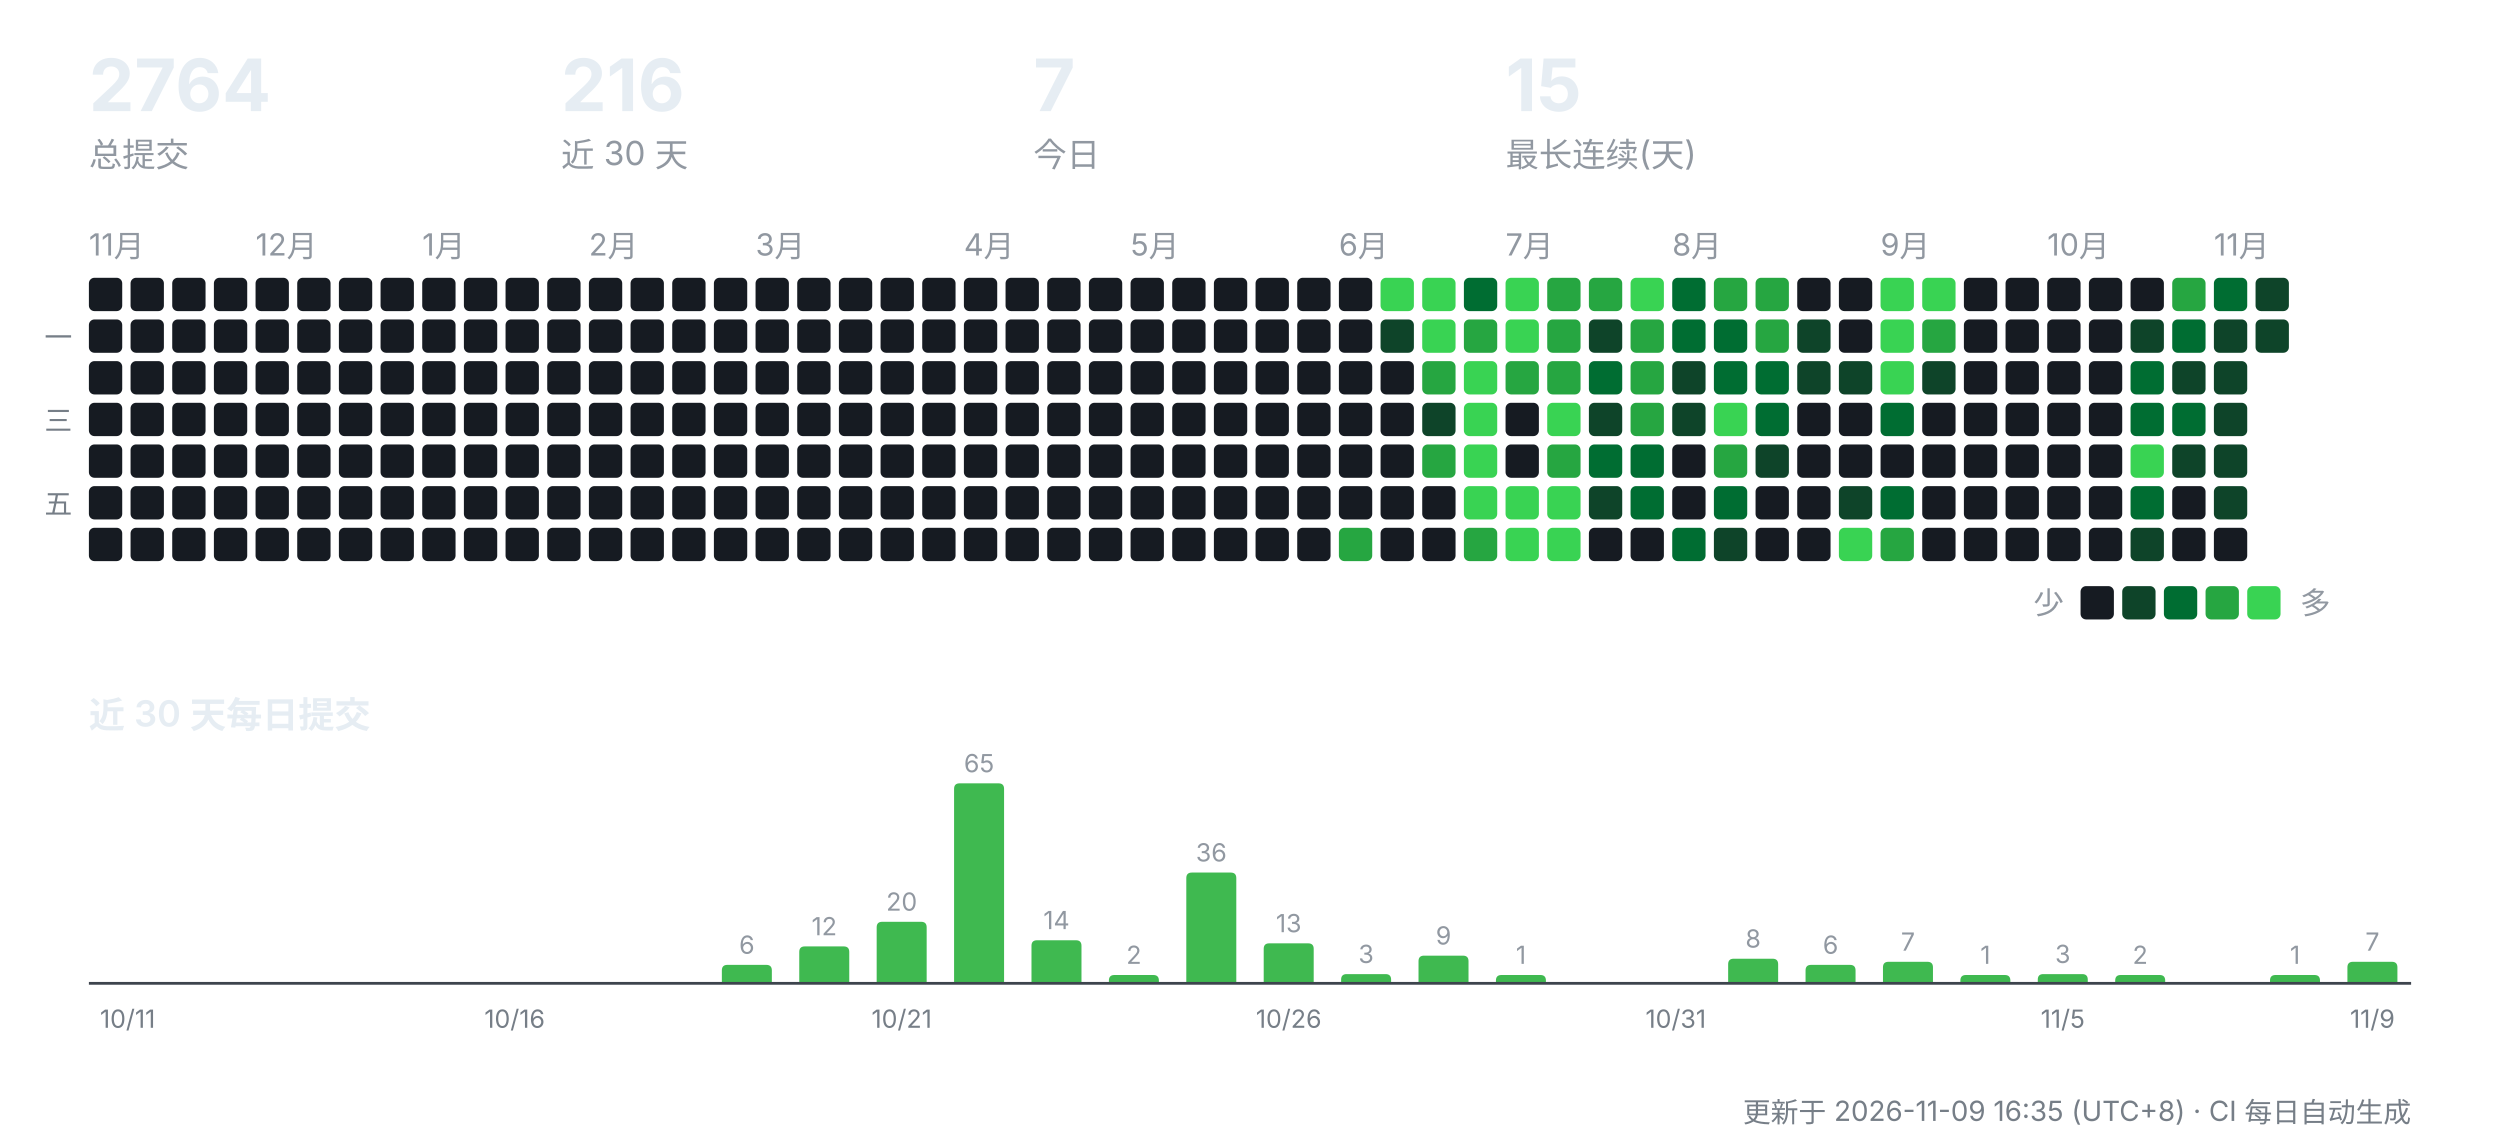
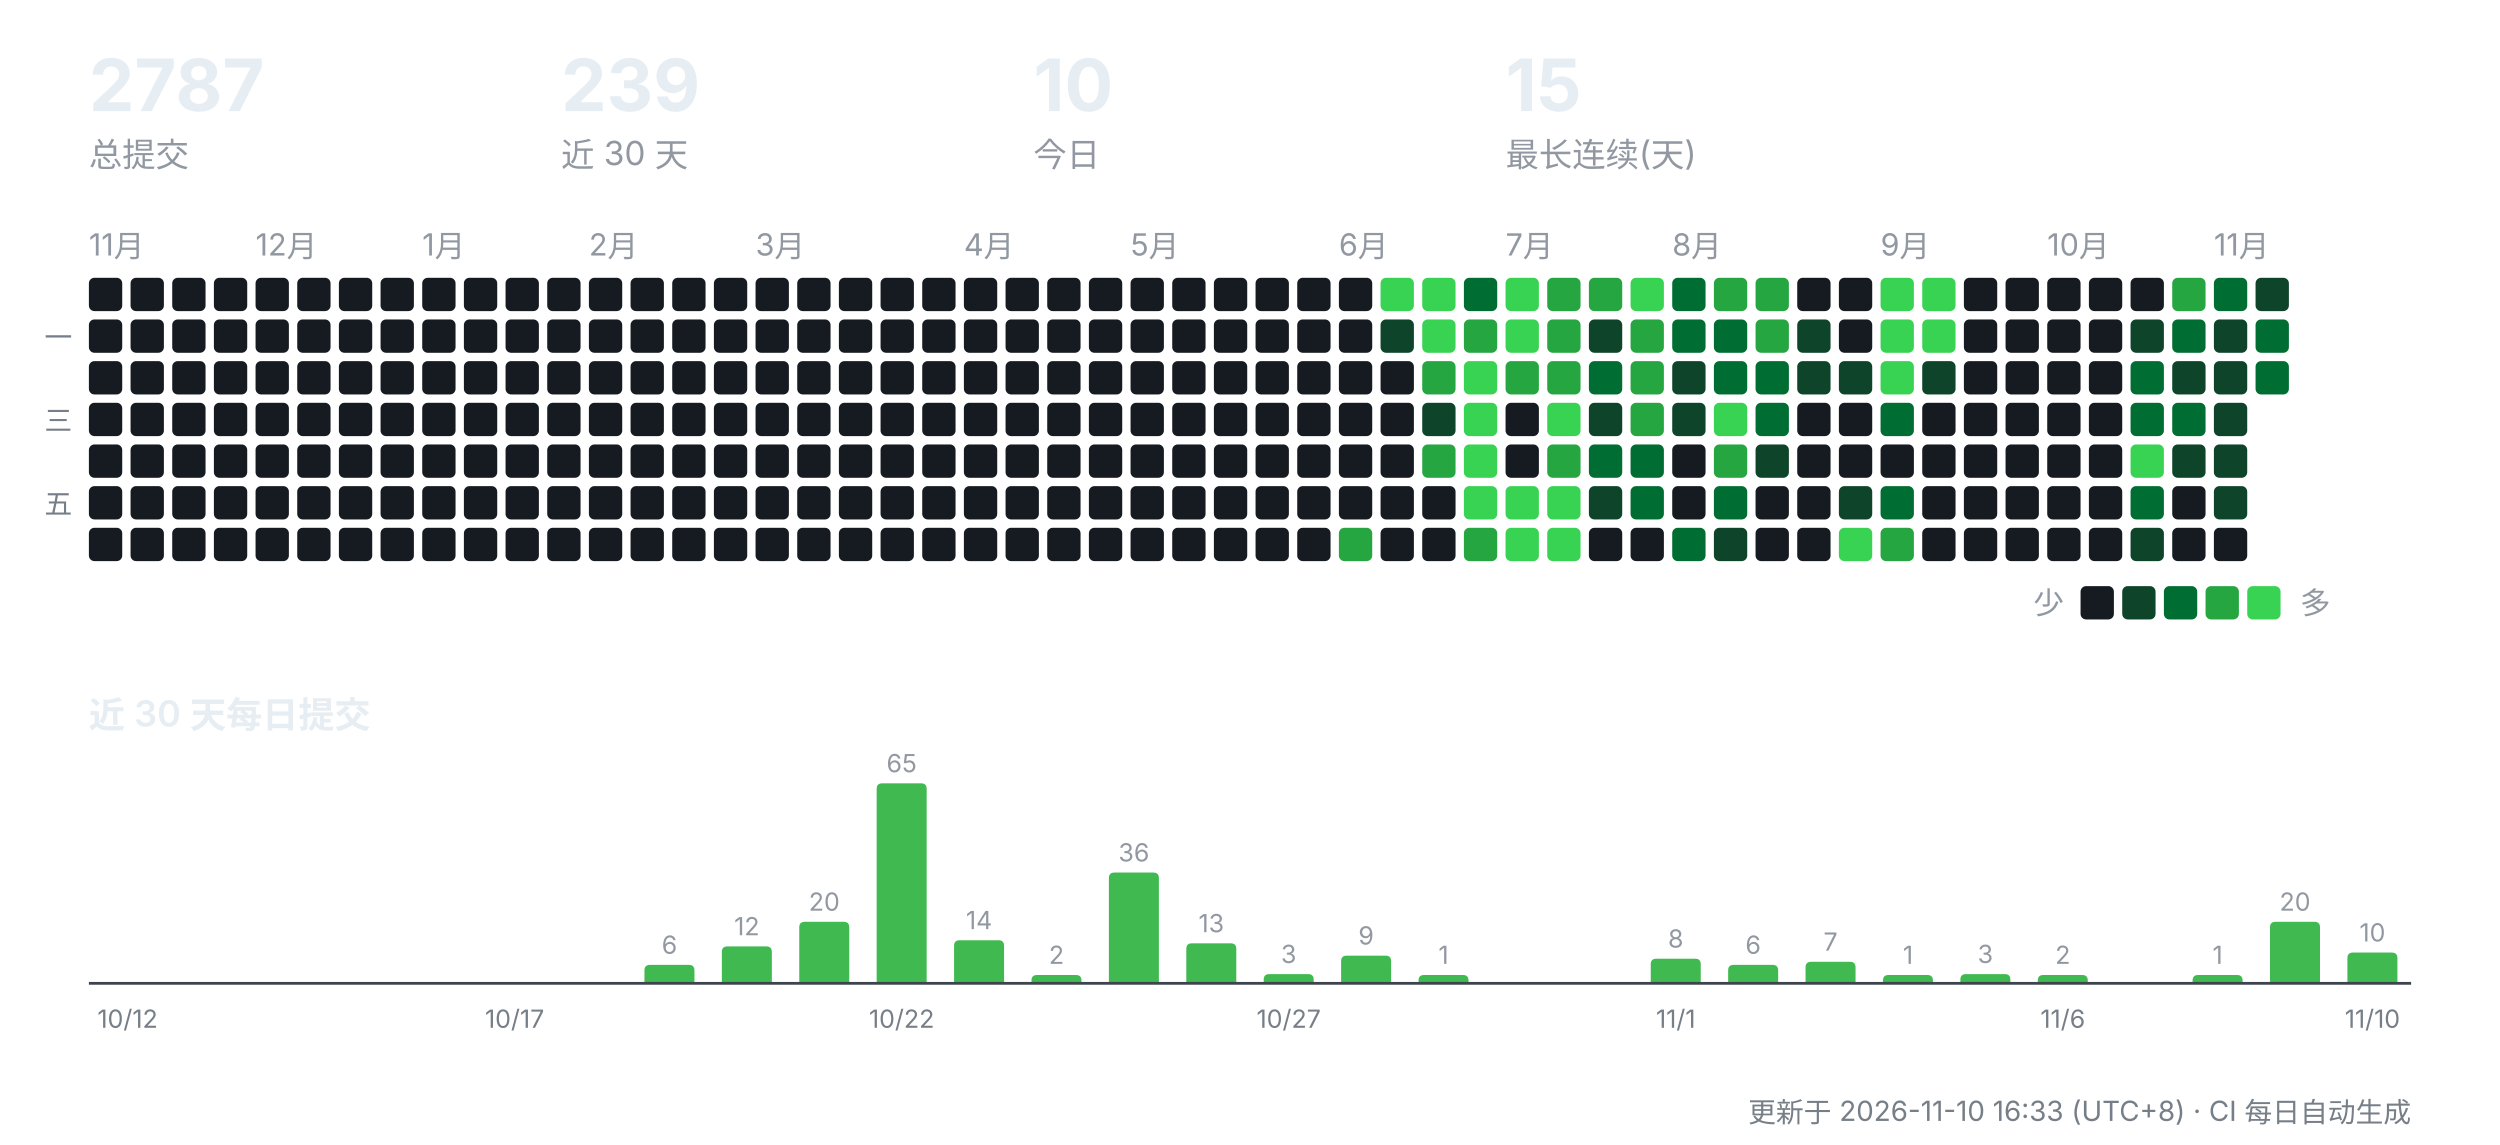
<svg xmlns="http://www.w3.org/2000/svg" width="900" height="412" viewBox="0 0 900 412" role="img" aria-label="CreatorOS 提交活动">
  <g font-family="-apple-system,'Segoe UI','PingFang SC','Hiragino Sans GB','Microsoft YaHei',sans-serif">
-     <text x="32" y="40" font-size="26" font-weight="700" fill="#e6edf3">2764</text>
+     <text x="32" y="40" font-size="26" font-weight="700" fill="#e6edf3">2787</text>
    <text x="32" y="60" font-size="12" fill="#9198a1">总提交</text>
-     <text x="202" y="40" font-size="26" font-weight="700" fill="#e6edf3">216</text>
+     <text x="202" y="40" font-size="26" font-weight="700" fill="#e6edf3">239</text>
    <text x="202" y="60" font-size="12" fill="#9198a1">近 30 天</text>
-     <text x="372" y="40" font-size="26" font-weight="700" fill="#e6edf3">7</text>
+     <text x="372" y="40" font-size="26" font-weight="700" fill="#e6edf3">10</text>
    <text x="372" y="60" font-size="12" fill="#9198a1">今日</text>
    <text x="542" y="40" font-size="26" font-weight="700" fill="#e6edf3">15</text>
    <text x="542" y="60" font-size="12" fill="#9198a1">最长连续(天)</text>
    <text x="32" y="92" font-size="11" fill="#9198a1">11月</text>
    <rect x="32" y="100" width="12" height="12" rx="2" fill="#161b22" />
    <rect x="32" y="115" width="12" height="12" rx="2" fill="#161b22" />
    <rect x="32" y="130" width="12" height="12" rx="2" fill="#161b22" />
    <rect x="32" y="145" width="12" height="12" rx="2" fill="#161b22" />
    <rect x="32" y="160" width="12" height="12" rx="2" fill="#161b22" />
    <rect x="32" y="175" width="12" height="12" rx="2" fill="#161b22" />
    <rect x="32" y="190" width="12" height="12" rx="2" fill="#161b22" />
    <rect x="47" y="100" width="12" height="12" rx="2" fill="#161b22" />
    <rect x="47" y="115" width="12" height="12" rx="2" fill="#161b22" />
    <rect x="47" y="130" width="12" height="12" rx="2" fill="#161b22" />
    <rect x="47" y="145" width="12" height="12" rx="2" fill="#161b22" />
    <rect x="47" y="160" width="12" height="12" rx="2" fill="#161b22" />
    <rect x="47" y="175" width="12" height="12" rx="2" fill="#161b22" />
    <rect x="47" y="190" width="12" height="12" rx="2" fill="#161b22" />
    <rect x="62" y="100" width="12" height="12" rx="2" fill="#161b22" />
    <rect x="62" y="115" width="12" height="12" rx="2" fill="#161b22" />
    <rect x="62" y="130" width="12" height="12" rx="2" fill="#161b22" />
    <rect x="62" y="145" width="12" height="12" rx="2" fill="#161b22" />
    <rect x="62" y="160" width="12" height="12" rx="2" fill="#161b22" />
    <rect x="62" y="175" width="12" height="12" rx="2" fill="#161b22" />
    <rect x="62" y="190" width="12" height="12" rx="2" fill="#161b22" />
    <rect x="77" y="100" width="12" height="12" rx="2" fill="#161b22" />
    <rect x="77" y="115" width="12" height="12" rx="2" fill="#161b22" />
    <rect x="77" y="130" width="12" height="12" rx="2" fill="#161b22" />
    <rect x="77" y="145" width="12" height="12" rx="2" fill="#161b22" />
    <rect x="77" y="160" width="12" height="12" rx="2" fill="#161b22" />
    <rect x="77" y="175" width="12" height="12" rx="2" fill="#161b22" />
    <rect x="77" y="190" width="12" height="12" rx="2" fill="#161b22" />
    <text x="92" y="92" font-size="11" fill="#9198a1">12月</text>
    <rect x="92" y="100" width="12" height="12" rx="2" fill="#161b22" />
    <rect x="92" y="115" width="12" height="12" rx="2" fill="#161b22" />
    <rect x="92" y="130" width="12" height="12" rx="2" fill="#161b22" />
    <rect x="92" y="145" width="12" height="12" rx="2" fill="#161b22" />
    <rect x="92" y="160" width="12" height="12" rx="2" fill="#161b22" />
    <rect x="92" y="175" width="12" height="12" rx="2" fill="#161b22" />
    <rect x="92" y="190" width="12" height="12" rx="2" fill="#161b22" />
    <rect x="107" y="100" width="12" height="12" rx="2" fill="#161b22" />
    <rect x="107" y="115" width="12" height="12" rx="2" fill="#161b22" />
    <rect x="107" y="130" width="12" height="12" rx="2" fill="#161b22" />
    <rect x="107" y="145" width="12" height="12" rx="2" fill="#161b22" />
    <rect x="107" y="160" width="12" height="12" rx="2" fill="#161b22" />
    <rect x="107" y="175" width="12" height="12" rx="2" fill="#161b22" />
    <rect x="107" y="190" width="12" height="12" rx="2" fill="#161b22" />
    <rect x="122" y="100" width="12" height="12" rx="2" fill="#161b22" />
    <rect x="122" y="115" width="12" height="12" rx="2" fill="#161b22" />
    <rect x="122" y="130" width="12" height="12" rx="2" fill="#161b22" />
    <rect x="122" y="145" width="12" height="12" rx="2" fill="#161b22" />
    <rect x="122" y="160" width="12" height="12" rx="2" fill="#161b22" />
    <rect x="122" y="175" width="12" height="12" rx="2" fill="#161b22" />
    <rect x="122" y="190" width="12" height="12" rx="2" fill="#161b22" />
    <rect x="137" y="100" width="12" height="12" rx="2" fill="#161b22" />
    <rect x="137" y="115" width="12" height="12" rx="2" fill="#161b22" />
    <rect x="137" y="130" width="12" height="12" rx="2" fill="#161b22" />
    <rect x="137" y="145" width="12" height="12" rx="2" fill="#161b22" />
    <rect x="137" y="160" width="12" height="12" rx="2" fill="#161b22" />
    <rect x="137" y="175" width="12" height="12" rx="2" fill="#161b22" />
    <rect x="137" y="190" width="12" height="12" rx="2" fill="#161b22" />
    <text x="152" y="92" font-size="11" fill="#9198a1">1月</text>
    <rect x="152" y="100" width="12" height="12" rx="2" fill="#161b22" />
    <rect x="152" y="115" width="12" height="12" rx="2" fill="#161b22" />
    <rect x="152" y="130" width="12" height="12" rx="2" fill="#161b22" />
    <rect x="152" y="145" width="12" height="12" rx="2" fill="#161b22" />
    <rect x="152" y="160" width="12" height="12" rx="2" fill="#161b22" />
    <rect x="152" y="175" width="12" height="12" rx="2" fill="#161b22" />
    <rect x="152" y="190" width="12" height="12" rx="2" fill="#161b22" />
    <rect x="167" y="100" width="12" height="12" rx="2" fill="#161b22" />
    <rect x="167" y="115" width="12" height="12" rx="2" fill="#161b22" />
    <rect x="167" y="130" width="12" height="12" rx="2" fill="#161b22" />
    <rect x="167" y="145" width="12" height="12" rx="2" fill="#161b22" />
    <rect x="167" y="160" width="12" height="12" rx="2" fill="#161b22" />
    <rect x="167" y="175" width="12" height="12" rx="2" fill="#161b22" />
    <rect x="167" y="190" width="12" height="12" rx="2" fill="#161b22" />
    <rect x="182" y="100" width="12" height="12" rx="2" fill="#161b22" />
    <rect x="182" y="115" width="12" height="12" rx="2" fill="#161b22" />
    <rect x="182" y="130" width="12" height="12" rx="2" fill="#161b22" />
    <rect x="182" y="145" width="12" height="12" rx="2" fill="#161b22" />
    <rect x="182" y="160" width="12" height="12" rx="2" fill="#161b22" />
    <rect x="182" y="175" width="12" height="12" rx="2" fill="#161b22" />
    <rect x="182" y="190" width="12" height="12" rx="2" fill="#161b22" />
    <rect x="197" y="100" width="12" height="12" rx="2" fill="#161b22" />
    <rect x="197" y="115" width="12" height="12" rx="2" fill="#161b22" />
    <rect x="197" y="130" width="12" height="12" rx="2" fill="#161b22" />
    <rect x="197" y="145" width="12" height="12" rx="2" fill="#161b22" />
    <rect x="197" y="160" width="12" height="12" rx="2" fill="#161b22" />
    <rect x="197" y="175" width="12" height="12" rx="2" fill="#161b22" />
    <rect x="197" y="190" width="12" height="12" rx="2" fill="#161b22" />
    <text x="212" y="92" font-size="11" fill="#9198a1">2月</text>
    <rect x="212" y="100" width="12" height="12" rx="2" fill="#161b22" />
    <rect x="212" y="115" width="12" height="12" rx="2" fill="#161b22" />
    <rect x="212" y="130" width="12" height="12" rx="2" fill="#161b22" />
    <rect x="212" y="145" width="12" height="12" rx="2" fill="#161b22" />
    <rect x="212" y="160" width="12" height="12" rx="2" fill="#161b22" />
    <rect x="212" y="175" width="12" height="12" rx="2" fill="#161b22" />
    <rect x="212" y="190" width="12" height="12" rx="2" fill="#161b22" />
    <rect x="227" y="100" width="12" height="12" rx="2" fill="#161b22" />
    <rect x="227" y="115" width="12" height="12" rx="2" fill="#161b22" />
    <rect x="227" y="130" width="12" height="12" rx="2" fill="#161b22" />
    <rect x="227" y="145" width="12" height="12" rx="2" fill="#161b22" />
    <rect x="227" y="160" width="12" height="12" rx="2" fill="#161b22" />
    <rect x="227" y="175" width="12" height="12" rx="2" fill="#161b22" />
    <rect x="227" y="190" width="12" height="12" rx="2" fill="#161b22" />
    <rect x="242" y="100" width="12" height="12" rx="2" fill="#161b22" />
    <rect x="242" y="115" width="12" height="12" rx="2" fill="#161b22" />
    <rect x="242" y="130" width="12" height="12" rx="2" fill="#161b22" />
    <rect x="242" y="145" width="12" height="12" rx="2" fill="#161b22" />
    <rect x="242" y="160" width="12" height="12" rx="2" fill="#161b22" />
    <rect x="242" y="175" width="12" height="12" rx="2" fill="#161b22" />
    <rect x="242" y="190" width="12" height="12" rx="2" fill="#161b22" />
    <rect x="257" y="100" width="12" height="12" rx="2" fill="#161b22" />
    <rect x="257" y="115" width="12" height="12" rx="2" fill="#161b22" />
    <rect x="257" y="130" width="12" height="12" rx="2" fill="#161b22" />
    <rect x="257" y="145" width="12" height="12" rx="2" fill="#161b22" />
    <rect x="257" y="160" width="12" height="12" rx="2" fill="#161b22" />
    <rect x="257" y="175" width="12" height="12" rx="2" fill="#161b22" />
    <rect x="257" y="190" width="12" height="12" rx="2" fill="#161b22" />
    <text x="272" y="92" font-size="11" fill="#9198a1">3月</text>
    <rect x="272" y="100" width="12" height="12" rx="2" fill="#161b22" />
    <rect x="272" y="115" width="12" height="12" rx="2" fill="#161b22" />
    <rect x="272" y="130" width="12" height="12" rx="2" fill="#161b22" />
    <rect x="272" y="145" width="12" height="12" rx="2" fill="#161b22" />
    <rect x="272" y="160" width="12" height="12" rx="2" fill="#161b22" />
    <rect x="272" y="175" width="12" height="12" rx="2" fill="#161b22" />
    <rect x="272" y="190" width="12" height="12" rx="2" fill="#161b22" />
    <rect x="287" y="100" width="12" height="12" rx="2" fill="#161b22" />
    <rect x="287" y="115" width="12" height="12" rx="2" fill="#161b22" />
    <rect x="287" y="130" width="12" height="12" rx="2" fill="#161b22" />
    <rect x="287" y="145" width="12" height="12" rx="2" fill="#161b22" />
    <rect x="287" y="160" width="12" height="12" rx="2" fill="#161b22" />
    <rect x="287" y="175" width="12" height="12" rx="2" fill="#161b22" />
    <rect x="287" y="190" width="12" height="12" rx="2" fill="#161b22" />
    <rect x="302" y="100" width="12" height="12" rx="2" fill="#161b22" />
    <rect x="302" y="115" width="12" height="12" rx="2" fill="#161b22" />
    <rect x="302" y="130" width="12" height="12" rx="2" fill="#161b22" />
    <rect x="302" y="145" width="12" height="12" rx="2" fill="#161b22" />
    <rect x="302" y="160" width="12" height="12" rx="2" fill="#161b22" />
    <rect x="302" y="175" width="12" height="12" rx="2" fill="#161b22" />
    <rect x="302" y="190" width="12" height="12" rx="2" fill="#161b22" />
    <rect x="317" y="100" width="12" height="12" rx="2" fill="#161b22" />
    <rect x="317" y="115" width="12" height="12" rx="2" fill="#161b22" />
    <rect x="317" y="130" width="12" height="12" rx="2" fill="#161b22" />
    <rect x="317" y="145" width="12" height="12" rx="2" fill="#161b22" />
    <rect x="317" y="160" width="12" height="12" rx="2" fill="#161b22" />
    <rect x="317" y="175" width="12" height="12" rx="2" fill="#161b22" />
    <rect x="317" y="190" width="12" height="12" rx="2" fill="#161b22" />
    <rect x="332" y="100" width="12" height="12" rx="2" fill="#161b22" />
    <rect x="332" y="115" width="12" height="12" rx="2" fill="#161b22" />
    <rect x="332" y="130" width="12" height="12" rx="2" fill="#161b22" />
    <rect x="332" y="145" width="12" height="12" rx="2" fill="#161b22" />
    <rect x="332" y="160" width="12" height="12" rx="2" fill="#161b22" />
    <rect x="332" y="175" width="12" height="12" rx="2" fill="#161b22" />
    <rect x="332" y="190" width="12" height="12" rx="2" fill="#161b22" />
    <text x="347" y="92" font-size="11" fill="#9198a1">4月</text>
    <rect x="347" y="100" width="12" height="12" rx="2" fill="#161b22" />
    <rect x="347" y="115" width="12" height="12" rx="2" fill="#161b22" />
    <rect x="347" y="130" width="12" height="12" rx="2" fill="#161b22" />
    <rect x="347" y="145" width="12" height="12" rx="2" fill="#161b22" />
    <rect x="347" y="160" width="12" height="12" rx="2" fill="#161b22" />
    <rect x="347" y="175" width="12" height="12" rx="2" fill="#161b22" />
    <rect x="347" y="190" width="12" height="12" rx="2" fill="#161b22" />
    <rect x="362" y="100" width="12" height="12" rx="2" fill="#161b22" />
    <rect x="362" y="115" width="12" height="12" rx="2" fill="#161b22" />
    <rect x="362" y="130" width="12" height="12" rx="2" fill="#161b22" />
    <rect x="362" y="145" width="12" height="12" rx="2" fill="#161b22" />
    <rect x="362" y="160" width="12" height="12" rx="2" fill="#161b22" />
    <rect x="362" y="175" width="12" height="12" rx="2" fill="#161b22" />
    <rect x="362" y="190" width="12" height="12" rx="2" fill="#161b22" />
    <rect x="377" y="100" width="12" height="12" rx="2" fill="#161b22" />
    <rect x="377" y="115" width="12" height="12" rx="2" fill="#161b22" />
    <rect x="377" y="130" width="12" height="12" rx="2" fill="#161b22" />
    <rect x="377" y="145" width="12" height="12" rx="2" fill="#161b22" />
    <rect x="377" y="160" width="12" height="12" rx="2" fill="#161b22" />
    <rect x="377" y="175" width="12" height="12" rx="2" fill="#161b22" />
    <rect x="377" y="190" width="12" height="12" rx="2" fill="#161b22" />
    <rect x="392" y="100" width="12" height="12" rx="2" fill="#161b22" />
    <rect x="392" y="115" width="12" height="12" rx="2" fill="#161b22" />
    <rect x="392" y="130" width="12" height="12" rx="2" fill="#161b22" />
    <rect x="392" y="145" width="12" height="12" rx="2" fill="#161b22" />
    <rect x="392" y="160" width="12" height="12" rx="2" fill="#161b22" />
    <rect x="392" y="175" width="12" height="12" rx="2" fill="#161b22" />
    <rect x="392" y="190" width="12" height="12" rx="2" fill="#161b22" />
    <text x="407" y="92" font-size="11" fill="#9198a1">5月</text>
    <rect x="407" y="100" width="12" height="12" rx="2" fill="#161b22" />
    <rect x="407" y="115" width="12" height="12" rx="2" fill="#161b22" />
    <rect x="407" y="130" width="12" height="12" rx="2" fill="#161b22" />
    <rect x="407" y="145" width="12" height="12" rx="2" fill="#161b22" />
    <rect x="407" y="160" width="12" height="12" rx="2" fill="#161b22" />
    <rect x="407" y="175" width="12" height="12" rx="2" fill="#161b22" />
    <rect x="407" y="190" width="12" height="12" rx="2" fill="#161b22" />
    <rect x="422" y="100" width="12" height="12" rx="2" fill="#161b22" />
    <rect x="422" y="115" width="12" height="12" rx="2" fill="#161b22" />
    <rect x="422" y="130" width="12" height="12" rx="2" fill="#161b22" />
    <rect x="422" y="145" width="12" height="12" rx="2" fill="#161b22" />
    <rect x="422" y="160" width="12" height="12" rx="2" fill="#161b22" />
    <rect x="422" y="175" width="12" height="12" rx="2" fill="#161b22" />
    <rect x="422" y="190" width="12" height="12" rx="2" fill="#161b22" />
    <rect x="437" y="100" width="12" height="12" rx="2" fill="#161b22" />
    <rect x="437" y="115" width="12" height="12" rx="2" fill="#161b22" />
    <rect x="437" y="130" width="12" height="12" rx="2" fill="#161b22" />
    <rect x="437" y="145" width="12" height="12" rx="2" fill="#161b22" />
    <rect x="437" y="160" width="12" height="12" rx="2" fill="#161b22" />
    <rect x="437" y="175" width="12" height="12" rx="2" fill="#161b22" />
    <rect x="437" y="190" width="12" height="12" rx="2" fill="#161b22" />
    <rect x="452" y="100" width="12" height="12" rx="2" fill="#161b22" />
    <rect x="452" y="115" width="12" height="12" rx="2" fill="#161b22" />
    <rect x="452" y="130" width="12" height="12" rx="2" fill="#161b22" />
    <rect x="452" y="145" width="12" height="12" rx="2" fill="#161b22" />
    <rect x="452" y="160" width="12" height="12" rx="2" fill="#161b22" />
    <rect x="452" y="175" width="12" height="12" rx="2" fill="#161b22" />
    <rect x="452" y="190" width="12" height="12" rx="2" fill="#161b22" />
    <rect x="467" y="100" width="12" height="12" rx="2" fill="#161b22" />
    <rect x="467" y="115" width="12" height="12" rx="2" fill="#161b22" />
    <rect x="467" y="130" width="12" height="12" rx="2" fill="#161b22" />
    <rect x="467" y="145" width="12" height="12" rx="2" fill="#161b22" />
    <rect x="467" y="160" width="12" height="12" rx="2" fill="#161b22" />
    <rect x="467" y="175" width="12" height="12" rx="2" fill="#161b22" />
    <rect x="467" y="190" width="12" height="12" rx="2" fill="#161b22" />
    <text x="482" y="92" font-size="11" fill="#9198a1">6月</text>
    <rect x="482" y="100" width="12" height="12" rx="2" fill="#161b22" />
    <rect x="482" y="115" width="12" height="12" rx="2" fill="#161b22" />
    <rect x="482" y="130" width="12" height="12" rx="2" fill="#161b22" />
    <rect x="482" y="145" width="12" height="12" rx="2" fill="#161b22" />
    <rect x="482" y="160" width="12" height="12" rx="2" fill="#161b22" />
    <rect x="482" y="175" width="12" height="12" rx="2" fill="#161b22" />
    <rect x="482" y="190" width="12" height="12" rx="2" fill="#26a641" />
    <rect x="497" y="100" width="12" height="12" rx="2" fill="#39d353" />
    <rect x="497" y="115" width="12" height="12" rx="2" fill="#0e4429" />
    <rect x="497" y="130" width="12" height="12" rx="2" fill="#161b22" />
    <rect x="497" y="145" width="12" height="12" rx="2" fill="#161b22" />
    <rect x="497" y="160" width="12" height="12" rx="2" fill="#161b22" />
    <rect x="497" y="175" width="12" height="12" rx="2" fill="#161b22" />
    <rect x="497" y="190" width="12" height="12" rx="2" fill="#161b22" />
    <rect x="512" y="100" width="12" height="12" rx="2" fill="#39d353" />
    <rect x="512" y="115" width="12" height="12" rx="2" fill="#39d353" />
    <rect x="512" y="130" width="12" height="12" rx="2" fill="#26a641" />
    <rect x="512" y="145" width="12" height="12" rx="2" fill="#0e4429" />
    <rect x="512" y="160" width="12" height="12" rx="2" fill="#26a641" />
    <rect x="512" y="175" width="12" height="12" rx="2" fill="#161b22" />
    <rect x="512" y="190" width="12" height="12" rx="2" fill="#161b22" />
    <rect x="527" y="100" width="12" height="12" rx="2" fill="#006d32" />
    <rect x="527" y="115" width="12" height="12" rx="2" fill="#26a641" />
    <rect x="527" y="130" width="12" height="12" rx="2" fill="#39d353" />
    <rect x="527" y="145" width="12" height="12" rx="2" fill="#39d353" />
    <rect x="527" y="160" width="12" height="12" rx="2" fill="#39d353" />
    <rect x="527" y="175" width="12" height="12" rx="2" fill="#39d353" />
    <rect x="527" y="190" width="12" height="12" rx="2" fill="#26a641" />
    <text x="542" y="92" font-size="11" fill="#9198a1">7月</text>
    <rect x="542" y="100" width="12" height="12" rx="2" fill="#39d353" />
    <rect x="542" y="115" width="12" height="12" rx="2" fill="#39d353" />
    <rect x="542" y="130" width="12" height="12" rx="2" fill="#26a641" />
    <rect x="542" y="145" width="12" height="12" rx="2" fill="#161b22" />
    <rect x="542" y="160" width="12" height="12" rx="2" fill="#161b22" />
    <rect x="542" y="175" width="12" height="12" rx="2" fill="#39d353" />
    <rect x="542" y="190" width="12" height="12" rx="2" fill="#39d353" />
    <rect x="557" y="100" width="12" height="12" rx="2" fill="#26a641" />
    <rect x="557" y="115" width="12" height="12" rx="2" fill="#26a641" />
    <rect x="557" y="130" width="12" height="12" rx="2" fill="#26a641" />
    <rect x="557" y="145" width="12" height="12" rx="2" fill="#39d353" />
    <rect x="557" y="160" width="12" height="12" rx="2" fill="#26a641" />
    <rect x="557" y="175" width="12" height="12" rx="2" fill="#39d353" />
    <rect x="557" y="190" width="12" height="12" rx="2" fill="#39d353" />
    <rect x="572" y="100" width="12" height="12" rx="2" fill="#26a641" />
    <rect x="572" y="115" width="12" height="12" rx="2" fill="#0e4429" />
    <rect x="572" y="130" width="12" height="12" rx="2" fill="#006d32" />
    <rect x="572" y="145" width="12" height="12" rx="2" fill="#0e4429" />
    <rect x="572" y="160" width="12" height="12" rx="2" fill="#006d32" />
    <rect x="572" y="175" width="12" height="12" rx="2" fill="#0e4429" />
    <rect x="572" y="190" width="12" height="12" rx="2" fill="#161b22" />
    <rect x="587" y="100" width="12" height="12" rx="2" fill="#39d353" />
    <rect x="587" y="115" width="12" height="12" rx="2" fill="#26a641" />
    <rect x="587" y="130" width="12" height="12" rx="2" fill="#26a641" />
    <rect x="587" y="145" width="12" height="12" rx="2" fill="#26a641" />
    <rect x="587" y="160" width="12" height="12" rx="2" fill="#006d32" />
    <rect x="587" y="175" width="12" height="12" rx="2" fill="#006d32" />
    <rect x="587" y="190" width="12" height="12" rx="2" fill="#161b22" />
    <text x="602" y="92" font-size="11" fill="#9198a1">8月</text>
    <rect x="602" y="100" width="12" height="12" rx="2" fill="#006d32" />
    <rect x="602" y="115" width="12" height="12" rx="2" fill="#006d32" />
    <rect x="602" y="130" width="12" height="12" rx="2" fill="#0e4429" />
    <rect x="602" y="145" width="12" height="12" rx="2" fill="#0e4429" />
    <rect x="602" y="160" width="12" height="12" rx="2" fill="#161b22" />
    <rect x="602" y="175" width="12" height="12" rx="2" fill="#161b22" />
    <rect x="602" y="190" width="12" height="12" rx="2" fill="#006d32" />
    <rect x="617" y="100" width="12" height="12" rx="2" fill="#26a641" />
    <rect x="617" y="115" width="12" height="12" rx="2" fill="#006d32" />
    <rect x="617" y="130" width="12" height="12" rx="2" fill="#006d32" />
    <rect x="617" y="145" width="12" height="12" rx="2" fill="#39d353" />
    <rect x="617" y="160" width="12" height="12" rx="2" fill="#26a641" />
    <rect x="617" y="175" width="12" height="12" rx="2" fill="#006d32" />
    <rect x="617" y="190" width="12" height="12" rx="2" fill="#0e4429" />
    <rect x="632" y="100" width="12" height="12" rx="2" fill="#26a641" />
    <rect x="632" y="115" width="12" height="12" rx="2" fill="#26a641" />
    <rect x="632" y="130" width="12" height="12" rx="2" fill="#006d32" />
    <rect x="632" y="145" width="12" height="12" rx="2" fill="#006d32" />
    <rect x="632" y="160" width="12" height="12" rx="2" fill="#0e4429" />
    <rect x="632" y="175" width="12" height="12" rx="2" fill="#161b22" />
    <rect x="632" y="190" width="12" height="12" rx="2" fill="#161b22" />
    <rect x="647" y="100" width="12" height="12" rx="2" fill="#161b22" />
    <rect x="647" y="115" width="12" height="12" rx="2" fill="#0e4429" />
    <rect x="647" y="130" width="12" height="12" rx="2" fill="#0e4429" />
    <rect x="647" y="145" width="12" height="12" rx="2" fill="#161b22" />
    <rect x="647" y="160" width="12" height="12" rx="2" fill="#161b22" />
    <rect x="647" y="175" width="12" height="12" rx="2" fill="#161b22" />
    <rect x="647" y="190" width="12" height="12" rx="2" fill="#161b22" />
    <rect x="662" y="100" width="12" height="12" rx="2" fill="#161b22" />
    <rect x="662" y="115" width="12" height="12" rx="2" fill="#161b22" />
    <rect x="662" y="130" width="12" height="12" rx="2" fill="#0e4429" />
    <rect x="662" y="145" width="12" height="12" rx="2" fill="#161b22" />
    <rect x="662" y="160" width="12" height="12" rx="2" fill="#161b22" />
    <rect x="662" y="175" width="12" height="12" rx="2" fill="#0e4429" />
    <rect x="662" y="190" width="12" height="12" rx="2" fill="#39d353" />
    <text x="677" y="92" font-size="11" fill="#9198a1">9月</text>
    <rect x="677" y="100" width="12" height="12" rx="2" fill="#39d353" />
    <rect x="677" y="115" width="12" height="12" rx="2" fill="#39d353" />
    <rect x="677" y="130" width="12" height="12" rx="2" fill="#39d353" />
    <rect x="677" y="145" width="12" height="12" rx="2" fill="#006d32" />
    <rect x="677" y="160" width="12" height="12" rx="2" fill="#161b22" />
    <rect x="677" y="175" width="12" height="12" rx="2" fill="#006d32" />
    <rect x="677" y="190" width="12" height="12" rx="2" fill="#26a641" />
    <rect x="692" y="100" width="12" height="12" rx="2" fill="#39d353" />
-     <rect x="692" y="115" width="12" height="12" rx="2" fill="#26a641" />
+     <rect x="692" y="115" width="12" height="12" rx="2" fill="#39d353" />
    <rect x="692" y="130" width="12" height="12" rx="2" fill="#0e4429" />
    <rect x="692" y="145" width="12" height="12" rx="2" fill="#161b22" />
    <rect x="692" y="160" width="12" height="12" rx="2" fill="#161b22" />
    <rect x="692" y="175" width="12" height="12" rx="2" fill="#161b22" />
    <rect x="692" y="190" width="12" height="12" rx="2" fill="#161b22" />
    <rect x="707" y="100" width="12" height="12" rx="2" fill="#161b22" />
    <rect x="707" y="115" width="12" height="12" rx="2" fill="#161b22" />
    <rect x="707" y="130" width="12" height="12" rx="2" fill="#161b22" />
    <rect x="707" y="145" width="12" height="12" rx="2" fill="#161b22" />
    <rect x="707" y="160" width="12" height="12" rx="2" fill="#161b22" />
    <rect x="707" y="175" width="12" height="12" rx="2" fill="#161b22" />
    <rect x="707" y="190" width="12" height="12" rx="2" fill="#161b22" />
    <rect x="722" y="100" width="12" height="12" rx="2" fill="#161b22" />
    <rect x="722" y="115" width="12" height="12" rx="2" fill="#161b22" />
    <rect x="722" y="130" width="12" height="12" rx="2" fill="#161b22" />
    <rect x="722" y="145" width="12" height="12" rx="2" fill="#161b22" />
    <rect x="722" y="160" width="12" height="12" rx="2" fill="#161b22" />
    <rect x="722" y="175" width="12" height="12" rx="2" fill="#161b22" />
    <rect x="722" y="190" width="12" height="12" rx="2" fill="#161b22" />
    <text x="737" y="92" font-size="11" fill="#9198a1">10月</text>
    <rect x="737" y="100" width="12" height="12" rx="2" fill="#161b22" />
    <rect x="737" y="115" width="12" height="12" rx="2" fill="#161b22" />
    <rect x="737" y="130" width="12" height="12" rx="2" fill="#161b22" />
    <rect x="737" y="145" width="12" height="12" rx="2" fill="#161b22" />
    <rect x="737" y="160" width="12" height="12" rx="2" fill="#161b22" />
    <rect x="737" y="175" width="12" height="12" rx="2" fill="#161b22" />
    <rect x="737" y="190" width="12" height="12" rx="2" fill="#161b22" />
    <rect x="752" y="100" width="12" height="12" rx="2" fill="#161b22" />
    <rect x="752" y="115" width="12" height="12" rx="2" fill="#161b22" />
    <rect x="752" y="130" width="12" height="12" rx="2" fill="#161b22" />
    <rect x="752" y="145" width="12" height="12" rx="2" fill="#161b22" />
    <rect x="752" y="160" width="12" height="12" rx="2" fill="#161b22" />
    <rect x="752" y="175" width="12" height="12" rx="2" fill="#161b22" />
    <rect x="752" y="190" width="12" height="12" rx="2" fill="#161b22" />
    <rect x="767" y="100" width="12" height="12" rx="2" fill="#161b22" />
    <rect x="767" y="115" width="12" height="12" rx="2" fill="#0e4429" />
    <rect x="767" y="130" width="12" height="12" rx="2" fill="#006d32" />
    <rect x="767" y="145" width="12" height="12" rx="2" fill="#006d32" />
    <rect x="767" y="160" width="12" height="12" rx="2" fill="#39d353" />
    <rect x="767" y="175" width="12" height="12" rx="2" fill="#006d32" />
    <rect x="767" y="190" width="12" height="12" rx="2" fill="#0e4429" />
    <rect x="782" y="100" width="12" height="12" rx="2" fill="#26a641" />
    <rect x="782" y="115" width="12" height="12" rx="2" fill="#006d32" />
    <rect x="782" y="130" width="12" height="12" rx="2" fill="#0e4429" />
    <rect x="782" y="145" width="12" height="12" rx="2" fill="#006d32" />
    <rect x="782" y="160" width="12" height="12" rx="2" fill="#0e4429" />
    <rect x="782" y="175" width="12" height="12" rx="2" fill="#161b22" />
    <rect x="782" y="190" width="12" height="12" rx="2" fill="#161b22" />
    <text x="797" y="92" font-size="11" fill="#9198a1">11月</text>
    <rect x="797" y="100" width="12" height="12" rx="2" fill="#006d32" />
    <rect x="797" y="115" width="12" height="12" rx="2" fill="#0e4429" />
    <rect x="797" y="130" width="12" height="12" rx="2" fill="#0e4429" />
    <rect x="797" y="145" width="12" height="12" rx="2" fill="#0e4429" />
    <rect x="797" y="160" width="12" height="12" rx="2" fill="#0e4429" />
    <rect x="797" y="175" width="12" height="12" rx="2" fill="#0e4429" />
    <rect x="797" y="190" width="12" height="12" rx="2" fill="#161b22" />
    <rect x="812" y="100" width="12" height="12" rx="2" fill="#0e4429" />
-     <rect x="812" y="115" width="12" height="12" rx="2" fill="#0e4429" />
+     <rect x="812" y="115" width="12" height="12" rx="2" fill="#006d32" />
+     <rect x="812" y="130" width="12" height="12" rx="2" fill="#006d32" />
    <text x="26" y="125" font-size="10" fill="#767e87" text-anchor="end">一</text>
    <text x="26" y="155" font-size="10" fill="#767e87" text-anchor="end">三</text>
    <text x="26" y="185" font-size="10" fill="#767e87" text-anchor="end">五</text>
    <text x="743" y="221" font-size="11" fill="#9198a1" text-anchor="end">少</text>
    <rect x="749" y="211" width="12" height="12" rx="2" fill="#161b22" />
    <rect x="764" y="211" width="12" height="12" rx="2" fill="#0e4429" />
    <rect x="779" y="211" width="12" height="12" rx="2" fill="#006d32" />
    <rect x="794" y="211" width="12" height="12" rx="2" fill="#26a641" />
    <rect x="809" y="211" width="12" height="12" rx="2" fill="#39d353" />
    <text x="828" y="221" font-size="11" fill="#9198a1">多</text>
    <text x="32" y="262" font-size="13" font-weight="600" fill="#e6edf3">近 30 天每日提交</text>
-     <text x="45.933" y="370" font-size="9" fill="#767e87" text-anchor="middle">10/11</text>
-     <text x="185.267" y="370" font-size="9" fill="#767e87" text-anchor="middle">10/16</text>
-     <path d="M259.867 354 v-4.646 q0 -2 2 -2 h14 q2 0 2 2 v4.646 z" fill="#3fb950" />
-     <text x="268.867" y="343.354" font-size="9" fill="#9198a1" text-anchor="middle">6</text>
-     <path d="M287.733 354 v-11.292 q0 -2 2 -2 h14 q2 0 2 2 v11.292 z" fill="#3fb950" />
-     <text x="296.733" y="336.708" font-size="9" fill="#9198a1" text-anchor="middle">12</text>
-     <path d="M315.6 354 v-20.154 q0 -2 2 -2 h14 q2 0 2 2 v20.154 z" fill="#3fb950" />
-     <text x="324.6" y="327.846" font-size="9" fill="#9198a1" text-anchor="middle">20</text>
-     <text x="324.6" y="370" font-size="9" fill="#767e87" text-anchor="middle">10/21</text>
-     <path d="M343.467 354 v-70 q0 -2 2 -2 h14 q2 0 2 2 v70 z" fill="#3fb950" />
-     <text x="352.467" y="278" font-size="9" fill="#9198a1" text-anchor="middle">65</text>
-     <path d="M371.333 354 v-13.508 q0 -2 2 -2 h14 q2 0 2 2 v13.508 z" fill="#3fb950" />
-     <text x="380.333" y="334.492" font-size="9" fill="#9198a1" text-anchor="middle">14</text>
-     <path d="M399.2 354 v-1 q0 -2 2 -2 h14 q2 0 2 2 v1 z" fill="#3fb950" />
-     <text x="408.2" y="347" font-size="9" fill="#9198a1" text-anchor="middle">2</text>
-     <path d="M427.067 354 v-37.877 q0 -2 2 -2 h14 q2 0 2 2 v37.877 z" fill="#3fb950" />
-     <text x="436.067" y="310.123" font-size="9" fill="#9198a1" text-anchor="middle">36</text>
-     <path d="M454.933 354 v-12.4 q0 -2 2 -2 h14 q2 0 2 2 v12.4 z" fill="#3fb950" />
-     <text x="463.933" y="335.6" font-size="9" fill="#9198a1" text-anchor="middle">13</text>
-     <text x="463.933" y="370" font-size="9" fill="#767e87" text-anchor="middle">10/26</text>
-     <path d="M482.8 354 v-1.323 q0 -2 2 -2 h14 q2 0 2 2 v1.323 z" fill="#3fb950" />
-     <text x="491.8" y="346.677" font-size="9" fill="#9198a1" text-anchor="middle">3</text>
-     <path d="M510.667 354 v-7.969 q0 -2 2 -2 h14 q2 0 2 2 v7.969 z" fill="#3fb950" />
-     <text x="519.667" y="340.031" font-size="9" fill="#9198a1" text-anchor="middle">9</text>
-     <path d="M538.533 354 v-1 q0 -2 2 -2 h14 q2 0 2 2 v1 z" fill="#3fb950" />
-     <text x="547.533" y="347" font-size="9" fill="#9198a1" text-anchor="middle">1</text>
-     <text x="603.267" y="370" font-size="9" fill="#767e87" text-anchor="middle">10/31</text>
-     <path d="M622.133 354 v-6.862 q0 -2 2 -2 h14 q2 0 2 2 v6.862 z" fill="#3fb950" />
-     <text x="631.133" y="341.138" font-size="9" fill="#9198a1" text-anchor="middle">8</text>
-     <path d="M650 354 v-4.646 q0 -2 2 -2 h14 q2 0 2 2 v4.646 z" fill="#3fb950" />
-     <text x="659" y="343.354" font-size="9" fill="#9198a1" text-anchor="middle">6</text>
-     <path d="M677.867 354 v-5.754 q0 -2 2 -2 h14 q2 0 2 2 v5.754 z" fill="#3fb950" />
-     <text x="686.867" y="342.246" font-size="9" fill="#9198a1" text-anchor="middle">7</text>
-     <path d="M705.733 354 v-1 q0 -2 2 -2 h14 q2 0 2 2 v1 z" fill="#3fb950" />
-     <text x="714.733" y="347" font-size="9" fill="#9198a1" text-anchor="middle">1</text>
-     <path d="M733.6 354 v-1.323 q0 -2 2 -2 h14 q2 0 2 2 v1.323 z" fill="#3fb950" />
-     <text x="742.6" y="346.677" font-size="9" fill="#9198a1" text-anchor="middle">3</text>
-     <text x="742.6" y="370" font-size="9" fill="#767e87" text-anchor="middle">11/5</text>
-     <path d="M761.467 354 v-1 q0 -2 2 -2 h14 q2 0 2 2 v1 z" fill="#3fb950" />
-     <text x="770.467" y="347" font-size="9" fill="#9198a1" text-anchor="middle">2</text>
-     <path d="M817.2 354 v-1 q0 -2 2 -2 h14 q2 0 2 2 v1 z" fill="#3fb950" />
-     <text x="826.2" y="347" font-size="9" fill="#9198a1" text-anchor="middle">1</text>
-     <path d="M845.067 354 v-5.754 q0 -2 2 -2 h14 q2 0 2 2 v5.754 z" fill="#3fb950" />
-     <text x="854.067" y="342.246" font-size="9" fill="#9198a1" text-anchor="middle">7</text>
-     <text x="854.067" y="370" font-size="9" fill="#767e87" text-anchor="middle">11/9</text>
+     <text x="45.933" y="370" font-size="9" fill="#767e87" text-anchor="middle">10/12</text>
+     <text x="185.267" y="370" font-size="9" fill="#767e87" text-anchor="middle">10/17</text>
+     <path d="M232 354 v-4.646 q0 -2 2 -2 h14 q2 0 2 2 v4.646 z" fill="#3fb950" />
+     <text x="241" y="343.354" font-size="9" fill="#9198a1" text-anchor="middle">6</text>
+     <path d="M259.867 354 v-11.292 q0 -2 2 -2 h14 q2 0 2 2 v11.292 z" fill="#3fb950" />
+     <text x="268.867" y="336.708" font-size="9" fill="#9198a1" text-anchor="middle">12</text>
+     <path d="M287.733 354 v-20.154 q0 -2 2 -2 h14 q2 0 2 2 v20.154 z" fill="#3fb950" />
+     <text x="296.733" y="327.846" font-size="9" fill="#9198a1" text-anchor="middle">20</text>
+     <path d="M315.6 354 v-70 q0 -2 2 -2 h14 q2 0 2 2 v70 z" fill="#3fb950" />
+     <text x="324.6" y="278" font-size="9" fill="#9198a1" text-anchor="middle">65</text>
+     <text x="324.6" y="370" font-size="9" fill="#767e87" text-anchor="middle">10/22</text>
+     <path d="M343.467 354 v-13.508 q0 -2 2 -2 h14 q2 0 2 2 v13.508 z" fill="#3fb950" />
+     <text x="352.467" y="334.492" font-size="9" fill="#9198a1" text-anchor="middle">14</text>
+     <path d="M371.333 354 v-1 q0 -2 2 -2 h14 q2 0 2 2 v1 z" fill="#3fb950" />
+     <text x="380.333" y="347" font-size="9" fill="#9198a1" text-anchor="middle">2</text>
+     <path d="M399.2 354 v-37.877 q0 -2 2 -2 h14 q2 0 2 2 v37.877 z" fill="#3fb950" />
+     <text x="408.2" y="310.123" font-size="9" fill="#9198a1" text-anchor="middle">36</text>
+     <path d="M427.067 354 v-12.4 q0 -2 2 -2 h14 q2 0 2 2 v12.4 z" fill="#3fb950" />
+     <text x="436.067" y="335.6" font-size="9" fill="#9198a1" text-anchor="middle">13</text>
+     <path d="M454.933 354 v-1.323 q0 -2 2 -2 h14 q2 0 2 2 v1.323 z" fill="#3fb950" />
+     <text x="463.933" y="346.677" font-size="9" fill="#9198a1" text-anchor="middle">3</text>
+     <text x="463.933" y="370" font-size="9" fill="#767e87" text-anchor="middle">10/27</text>
+     <path d="M482.8 354 v-7.969 q0 -2 2 -2 h14 q2 0 2 2 v7.969 z" fill="#3fb950" />
+     <text x="491.8" y="340.031" font-size="9" fill="#9198a1" text-anchor="middle">9</text>
+     <path d="M510.667 354 v-1 q0 -2 2 -2 h14 q2 0 2 2 v1 z" fill="#3fb950" />
+     <text x="519.667" y="347" font-size="9" fill="#9198a1" text-anchor="middle">1</text>
+     <path d="M594.267 354 v-6.862 q0 -2 2 -2 h14 q2 0 2 2 v6.862 z" fill="#3fb950" />
+     <text x="603.267" y="341.138" font-size="9" fill="#9198a1" text-anchor="middle">8</text>
+     <text x="603.267" y="370" font-size="9" fill="#767e87" text-anchor="middle">11/1</text>
+     <path d="M622.133 354 v-4.646 q0 -2 2 -2 h14 q2 0 2 2 v4.646 z" fill="#3fb950" />
+     <text x="631.133" y="343.354" font-size="9" fill="#9198a1" text-anchor="middle">6</text>
+     <path d="M650 354 v-5.754 q0 -2 2 -2 h14 q2 0 2 2 v5.754 z" fill="#3fb950" />
+     <text x="659" y="342.246" font-size="9" fill="#9198a1" text-anchor="middle">7</text>
+     <path d="M677.867 354 v-1 q0 -2 2 -2 h14 q2 0 2 2 v1 z" fill="#3fb950" />
+     <text x="686.867" y="347" font-size="9" fill="#9198a1" text-anchor="middle">1</text>
+     <path d="M705.733 354 v-1.323 q0 -2 2 -2 h14 q2 0 2 2 v1.323 z" fill="#3fb950" />
+     <text x="714.733" y="346.677" font-size="9" fill="#9198a1" text-anchor="middle">3</text>
+     <path d="M733.6 354 v-1 q0 -2 2 -2 h14 q2 0 2 2 v1 z" fill="#3fb950" />
+     <text x="742.6" y="347" font-size="9" fill="#9198a1" text-anchor="middle">2</text>
+     <text x="742.6" y="370" font-size="9" fill="#767e87" text-anchor="middle">11/6</text>
+     <path d="M789.333 354 v-1 q0 -2 2 -2 h14 q2 0 2 2 v1 z" fill="#3fb950" />
+     <text x="798.333" y="347" font-size="9" fill="#9198a1" text-anchor="middle">1</text>
+     <path d="M817.2 354 v-20.154 q0 -2 2 -2 h14 q2 0 2 2 v20.154 z" fill="#3fb950" />
+     <text x="826.2" y="327.846" font-size="9" fill="#9198a1" text-anchor="middle">20</text>
+     <path d="M845.067 354 v-9.077 q0 -2 2 -2 h14 q2 0 2 2 v9.077 z" fill="#3fb950" />
+     <text x="854.067" y="338.923" font-size="9" fill="#9198a1" text-anchor="middle">10</text>
+     <text x="854.067" y="370" font-size="9" fill="#767e87" text-anchor="middle">11/10</text>
    <line x1="32" y1="354" x2="868" y2="354" stroke="#3d444d" stroke-width="1" />
-     <text x="868" y="404" font-size="10" fill="#767e87" text-anchor="end">更新于 2026-11-09 16:35 (UTC+8) · CI 每日自动生成</text>
+     <text x="868" y="404" font-size="10" fill="#767e87" text-anchor="end">更新于 2026-11-10 16:33 (UTC+8) · CI 每日自动生成</text>
  </g>
</svg>
